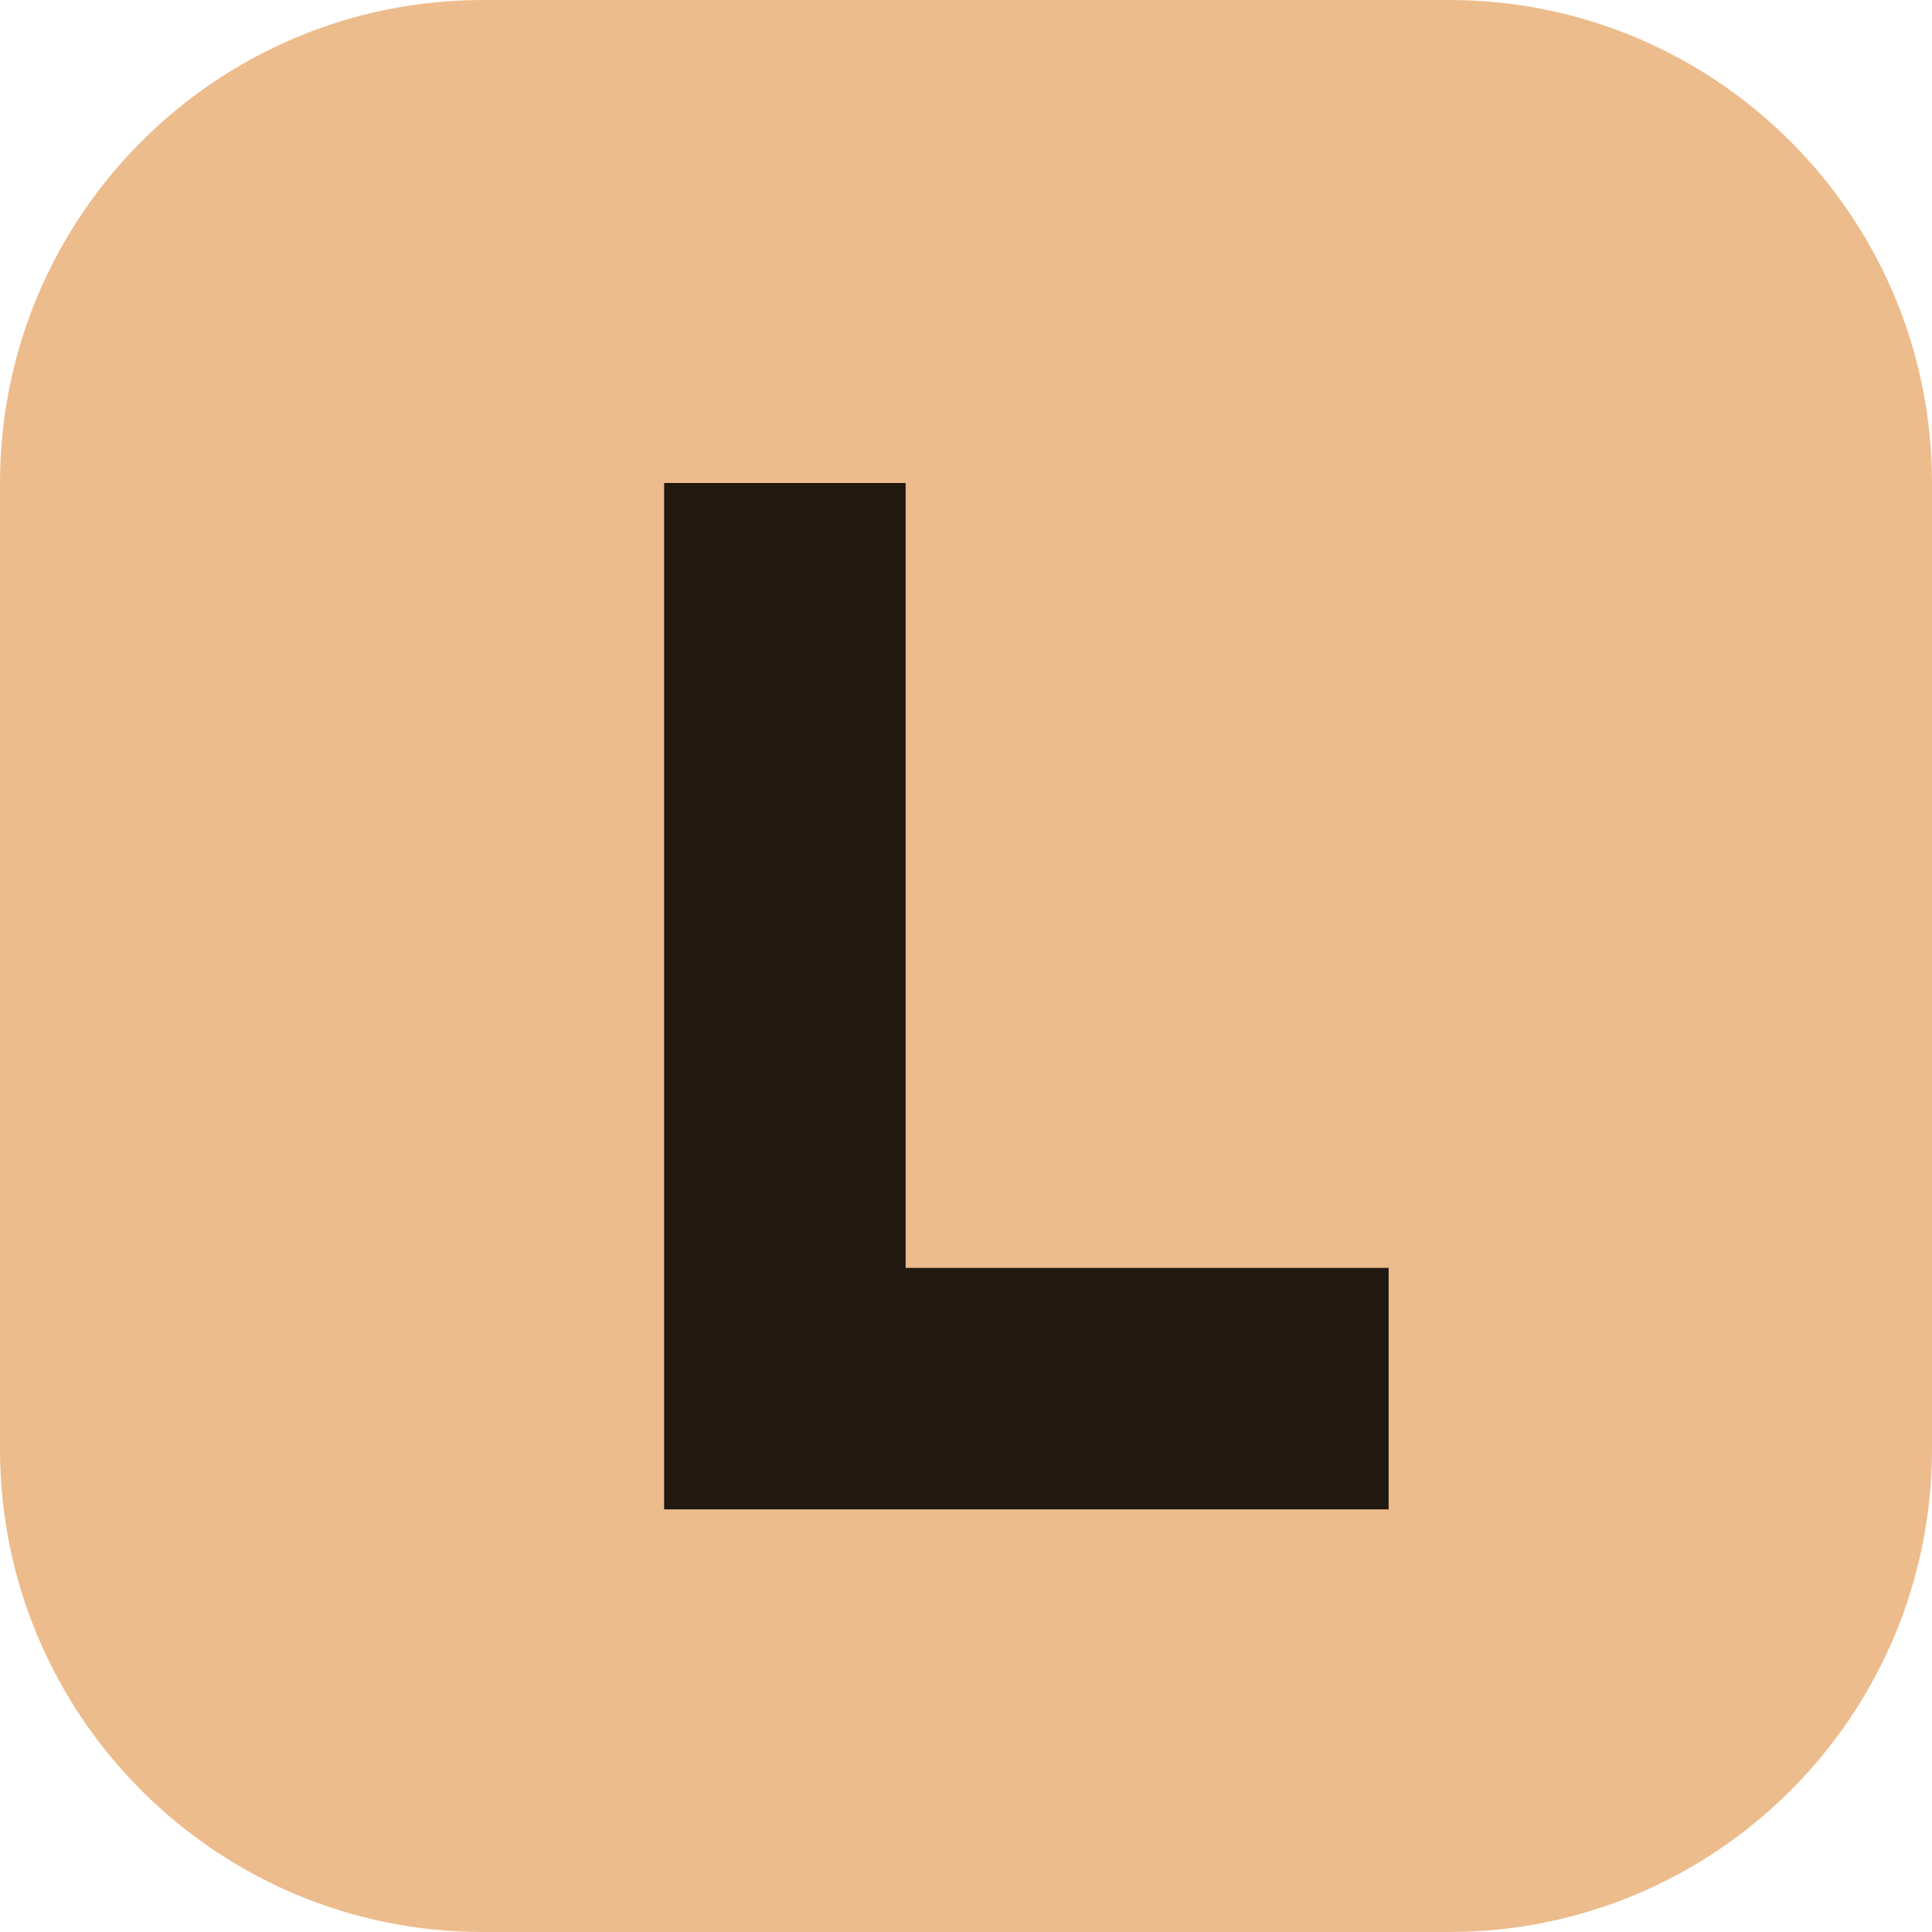
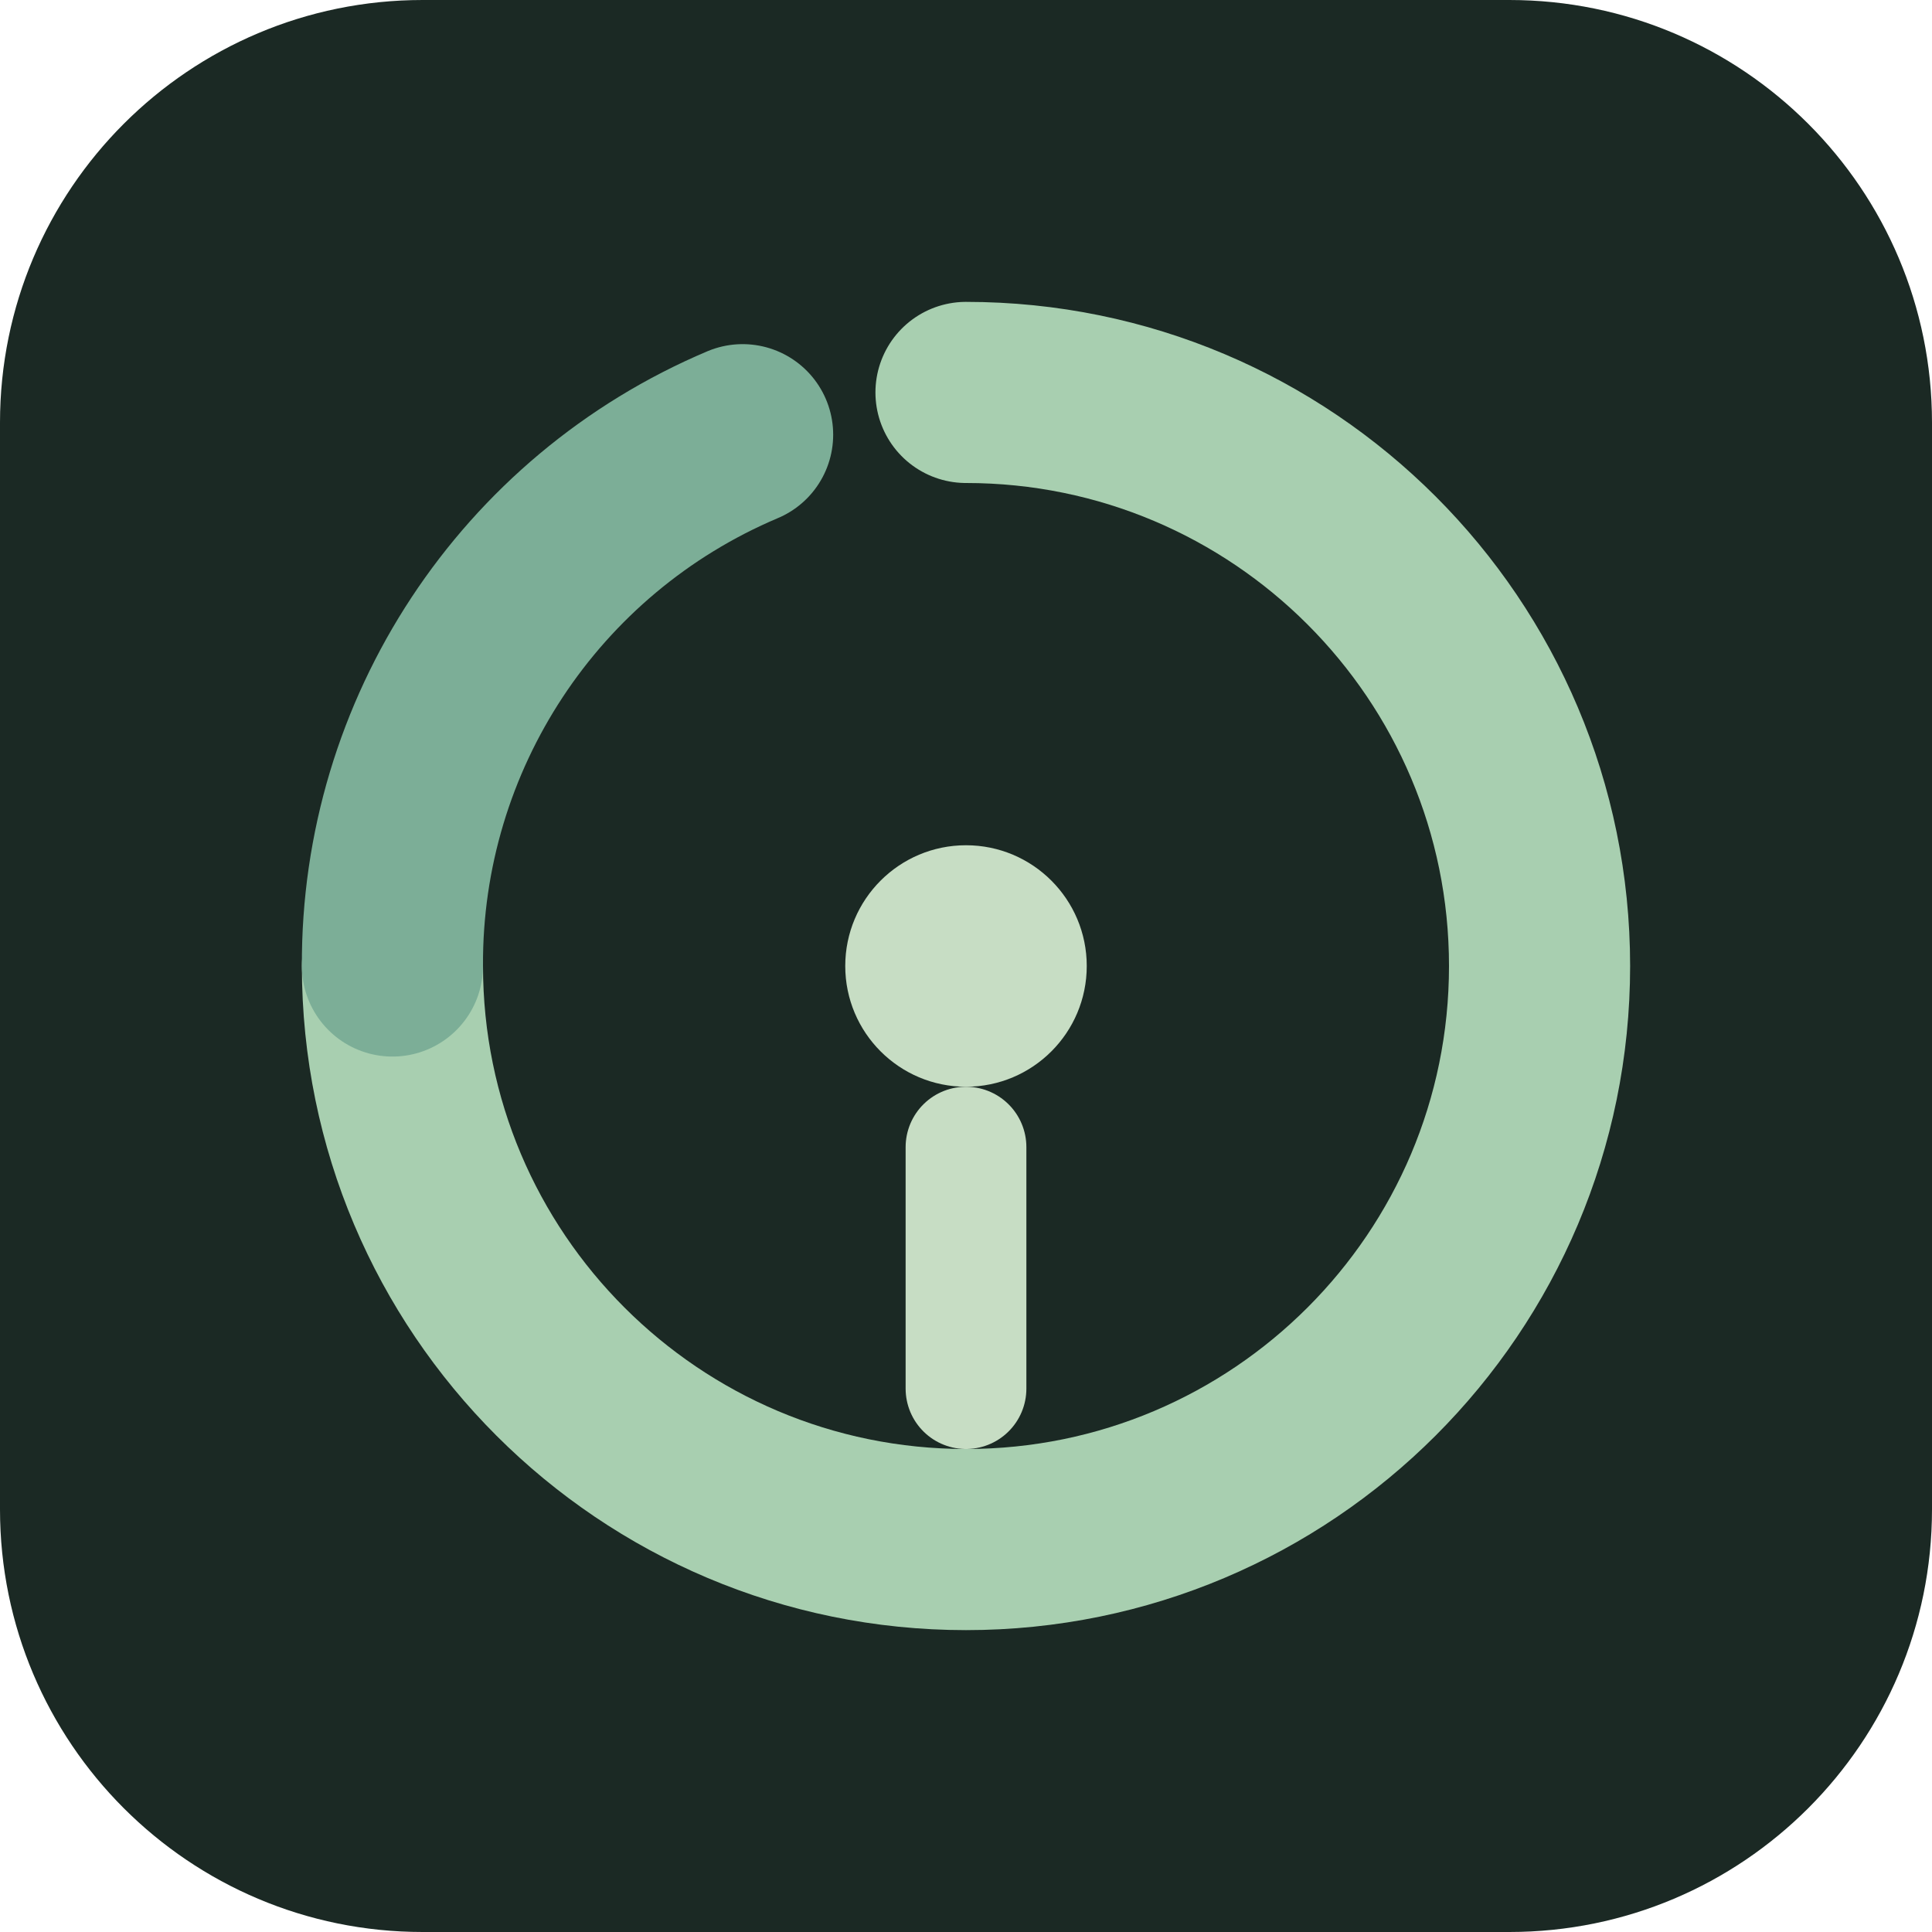
<svg xmlns="http://www.w3.org/2000/svg" viewBox="0 0 32 32">
-   <rect width="32" height="32" rx="8" fill="#edbc8c" />
-   <path d="M11 8h4v13h8v4H11z" fill="#21180f" />
+   <rect width="32" height="32" rx="7" fill="#1b2924" />
+   <path d="M16 6.5a9.5 9.5 0 1 1-9.5 9.5" fill="none" stroke="#a8cfb0" stroke-width="3" stroke-linecap="round" />
+   <path d="M6.5 16a9.5 9.5 0 0 1 5.8-8.8" fill="none" stroke="#7cae97" stroke-width="3" stroke-linecap="round" />
+   <circle cx="16" cy="16" r="2" fill="#c7ddc4" />
+   <path d="M16 19v4" stroke="#c7ddc4" stroke-width="2" stroke-linecap="round" />
</svg>
